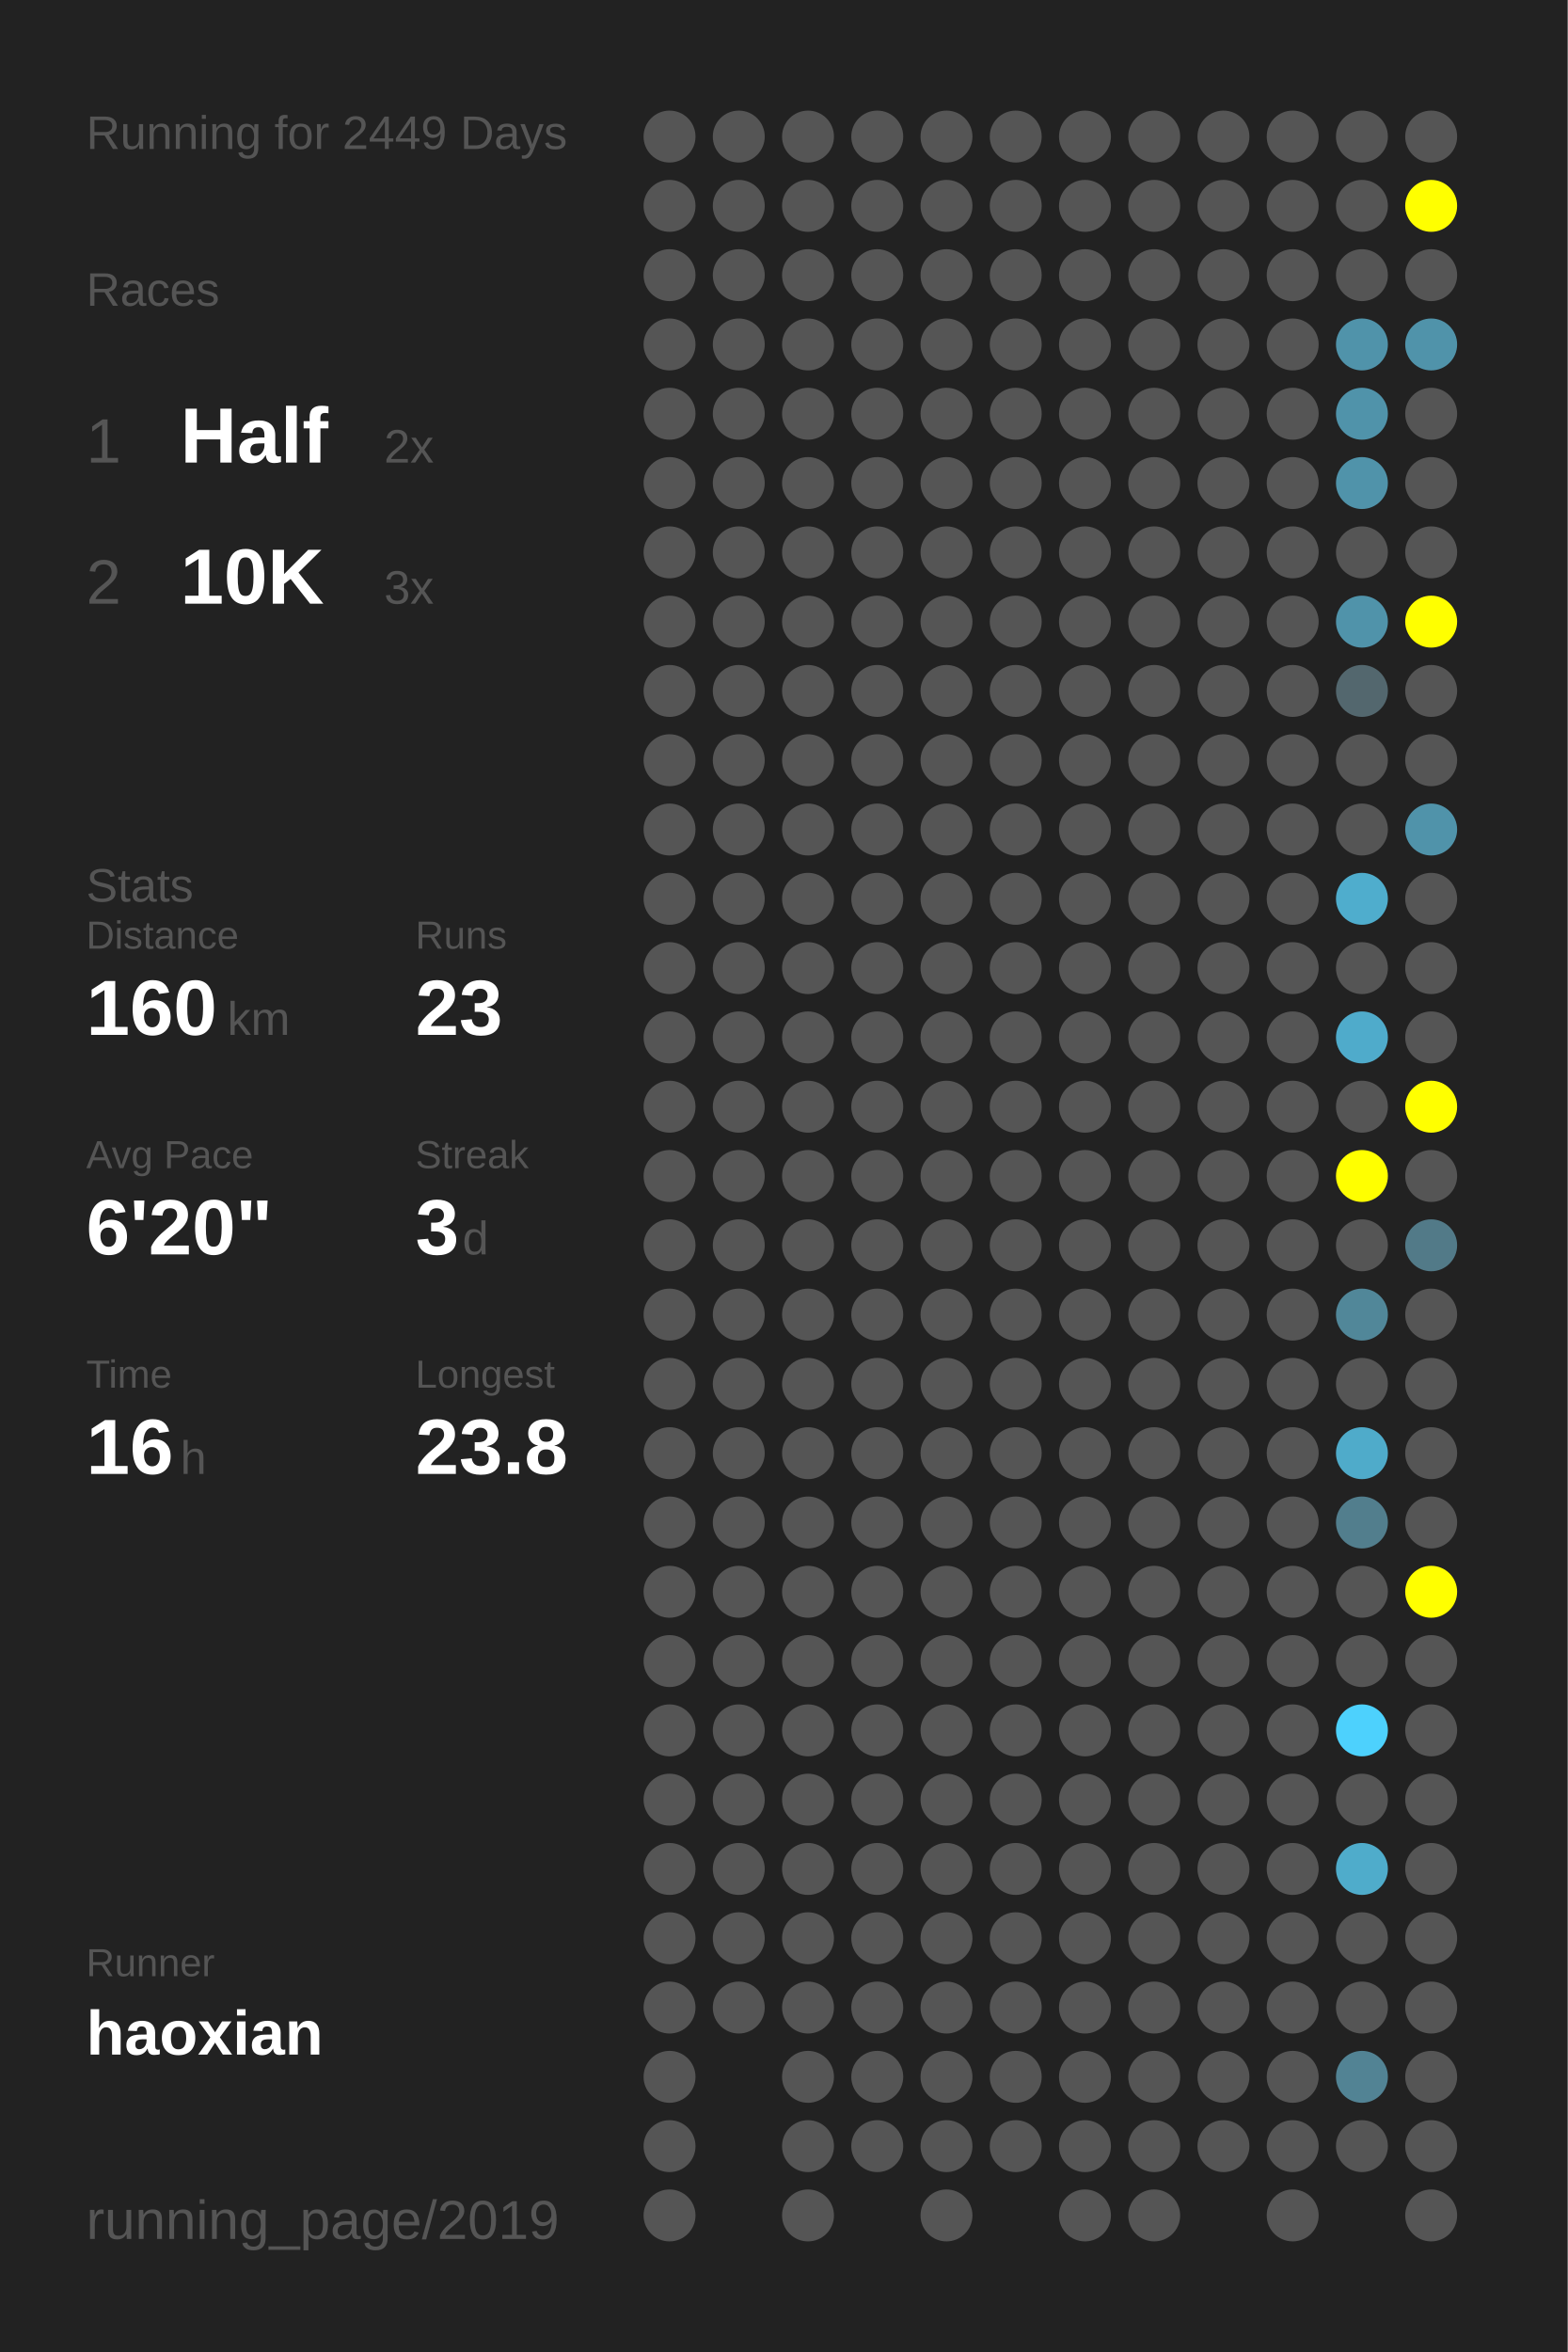
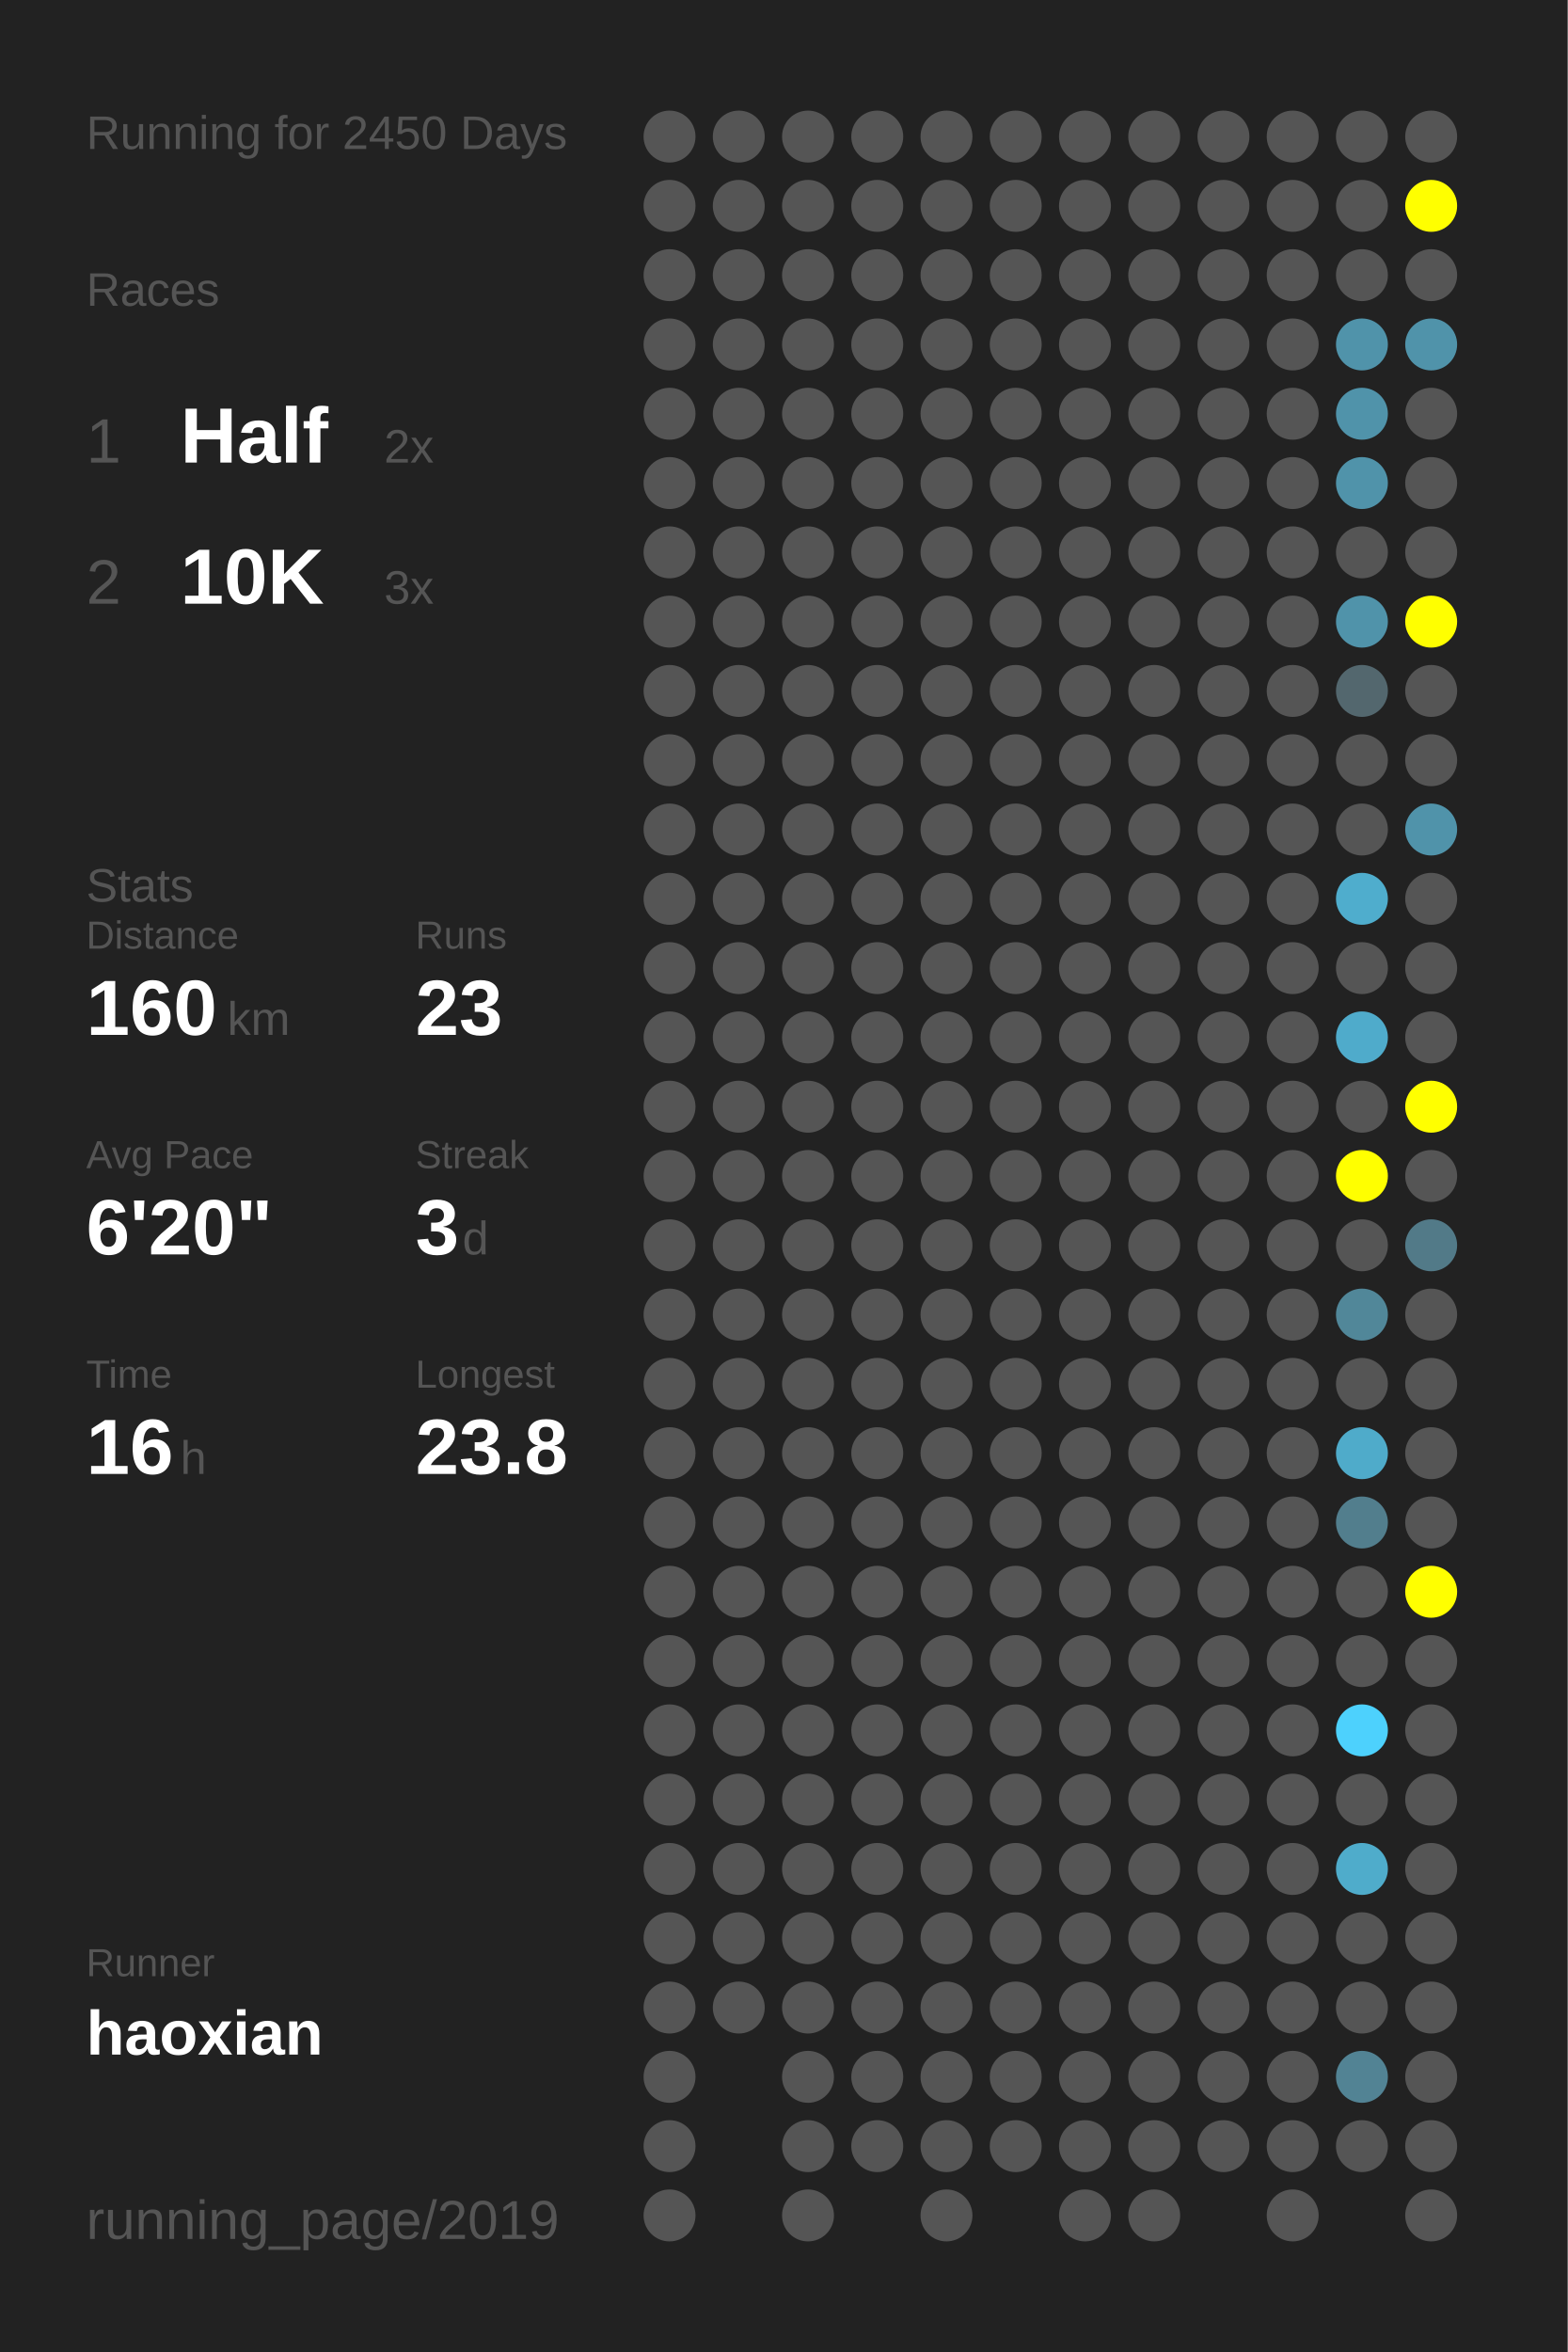
<svg xmlns="http://www.w3.org/2000/svg" baseProfile="full" height="300mm" version="1.1" viewBox="0,0,200,300" width="200mm">
  <defs />
  <rect fill="#222222" height="300" width="200" x="0" y="0" />
-   <text fill="#555555" style="font-size:6px; font-family:Arial;" x="11" y="19">Running for 2449 Days</text>
+   <text fill="#555555" style="font-size:6px; font-family:Arial;" x="11" y="19">Running for 2450 Days</text>
  <text fill="#555555" style="font-size:6px; font-family:Arial;" x="11" y="39">Races</text>
  <text fill="#555555" style="font-size:8px; font-family:Arial;" x="11" y="59">1</text>
  <text fill="#FFFFFF" style="font-size:10px; font-family:Arial; font-weight:bold;" x="23" y="59">Half</text>
  <text fill="#555555" style="font-size:6px; font-family:Arial;" x="49" y="59">2x</text>
  <text fill="#555555" style="font-size:8px; font-family:Arial;" x="11" y="77">2</text>
  <text fill="#FFFFFF" style="font-size:10px; font-family:Arial; font-weight:bold;" x="23" y="77">10K</text>
  <text fill="#555555" style="font-size:6px; font-family:Arial;" x="49" y="77">3x</text>
  <text fill="#555555" style="font-size:6px; font-family:Arial;" x="11" y="115">Stats</text>
  <text fill="#555555" style="font-size:5px; font-family:Arial;" x="11" y="121">Distance</text>
  <text fill="#FFFFFF" style="font-size:10px; font-family:Arial; font-weight:bold;" x="11" y="132">160</text>
  <text fill="#555555" style="font-size:6px; font-family:Arial;" x="29" y="132">km</text>
  <text fill="#555555" style="font-size:5px; font-family:Arial;" x="53" y="121">Runs</text>
  <text fill="#FFFFFF" style="font-size:10px; font-family:Arial; font-weight:bold;" x="53" y="132">23</text>
  <text fill="#555555" style="font-size:5px; font-family:Arial;" x="11" y="149">Avg Pace</text>
  <text fill="#FFFFFF" style="font-size:10px; font-family:Arial; font-weight:bold;" x="11" y="160">6'20"</text>
  <text fill="#555555" style="font-size:5px; font-family:Arial;" x="53" y="149">Streak</text>
  <text fill="#FFFFFF" style="font-size:10px; font-family:Arial; font-weight:bold;" x="53" y="160">3</text>
  <text fill="#555555" style="font-size:6px; font-family:Arial;" x="59" y="160">d</text>
  <text fill="#555555" style="font-size:5px; font-family:Arial;" x="11" y="177">Time</text>
  <text fill="#FFFFFF" style="font-size:10px; font-family:Arial; font-weight:bold;" x="11" y="188">16</text>
  <text fill="#555555" style="font-size:6px; font-family:Arial;" x="23" y="188">h</text>
  <text fill="#555555" style="font-size:5px; font-family:Arial;" x="53" y="177">Longest</text>
  <text fill="#FFFFFF" style="font-size:10px; font-family:Arial; font-weight:bold;" x="53" y="188">23.8</text>
  <text fill="#555555" style="font-size:5px; font-family:Arial;" x="11" y="252.065">Runner</text>
  <text fill="#FFFFFF" style="font-size:8px; font-family:Arial; font-weight:bold;" x="11" y="262.065">haoxian</text>
  <text fill="#555555" style="font-size:7px; font-family:Arial;" x="11" y="285.581">running_page/2019</text>
  <circle cx="85.417" cy="17.419" fill="#555555" r="3.312" />
  <circle cx="85.417" cy="26.258" fill="#555555" r="3.312" />
  <circle cx="85.417" cy="35.097" fill="#555555" r="3.312" />
  <circle cx="85.417" cy="43.935" fill="#555555" r="3.312" />
  <circle cx="85.417" cy="52.774" fill="#555555" r="3.312" />
  <circle cx="85.417" cy="61.613" fill="#555555" r="3.312" />
  <circle cx="85.417" cy="70.452" fill="#555555" r="3.312" />
  <circle cx="85.417" cy="79.29" fill="#555555" r="3.312" />
  <circle cx="85.417" cy="88.129" fill="#555555" r="3.312" />
  <circle cx="85.417" cy="96.968" fill="#555555" r="3.312" />
  <circle cx="85.417" cy="105.806" fill="#555555" r="3.312" />
  <circle cx="85.417" cy="114.645" fill="#555555" r="3.312" />
  <circle cx="85.417" cy="123.484" fill="#555555" r="3.312" />
  <circle cx="85.417" cy="132.323" fill="#555555" r="3.312" />
  <circle cx="85.417" cy="141.161" fill="#555555" r="3.312" />
  <circle cx="85.417" cy="150" fill="#555555" r="3.312" />
  <circle cx="85.417" cy="158.839" fill="#555555" r="3.312" />
  <circle cx="85.417" cy="167.677" fill="#555555" r="3.312" />
  <circle cx="85.417" cy="176.516" fill="#555555" r="3.312" />
  <circle cx="85.417" cy="185.355" fill="#555555" r="3.312" />
  <circle cx="85.417" cy="194.194" fill="#555555" r="3.312" />
  <circle cx="85.417" cy="203.032" fill="#555555" r="3.312" />
  <circle cx="85.417" cy="211.871" fill="#555555" r="3.312" />
  <circle cx="85.417" cy="220.71" fill="#555555" r="3.312" />
  <circle cx="85.417" cy="229.548" fill="#555555" r="3.312" />
  <circle cx="85.417" cy="238.387" fill="#555555" r="3.312" />
  <circle cx="85.417" cy="247.226" fill="#555555" r="3.312" />
  <circle cx="85.417" cy="256.065" fill="#555555" r="3.312" />
  <circle cx="85.417" cy="264.903" fill="#555555" r="3.312" />
  <circle cx="85.417" cy="273.742" fill="#555555" r="3.312" />
  <circle cx="85.417" cy="282.581" fill="#555555" r="3.312" />
  <circle cx="94.25" cy="17.419" fill="#555555" r="3.312" />
  <circle cx="94.25" cy="26.258" fill="#555555" r="3.312" />
  <circle cx="94.25" cy="35.097" fill="#555555" r="3.312" />
  <circle cx="94.25" cy="43.935" fill="#555555" r="3.312" />
  <circle cx="94.25" cy="52.774" fill="#555555" r="3.312" />
  <circle cx="94.25" cy="61.613" fill="#555555" r="3.312" />
  <circle cx="94.25" cy="70.452" fill="#555555" r="3.312" />
  <circle cx="94.25" cy="79.29" fill="#555555" r="3.312" />
  <circle cx="94.25" cy="88.129" fill="#555555" r="3.312" />
  <circle cx="94.25" cy="96.968" fill="#555555" r="3.312" />
  <circle cx="94.25" cy="105.806" fill="#555555" r="3.312" />
  <circle cx="94.25" cy="114.645" fill="#555555" r="3.312" />
  <circle cx="94.25" cy="123.484" fill="#555555" r="3.312" />
  <circle cx="94.25" cy="132.323" fill="#555555" r="3.312" />
  <circle cx="94.25" cy="141.161" fill="#555555" r="3.312" />
  <circle cx="94.25" cy="150" fill="#555555" r="3.312" />
  <circle cx="94.25" cy="158.839" fill="#555555" r="3.312" />
  <circle cx="94.25" cy="167.677" fill="#555555" r="3.312" />
  <circle cx="94.25" cy="176.516" fill="#555555" r="3.312" />
  <circle cx="94.25" cy="185.355" fill="#555555" r="3.312" />
  <circle cx="94.25" cy="194.194" fill="#555555" r="3.312" />
  <circle cx="94.25" cy="203.032" fill="#555555" r="3.312" />
  <circle cx="94.25" cy="211.871" fill="#555555" r="3.312" />
  <circle cx="94.25" cy="220.71" fill="#555555" r="3.312" />
  <circle cx="94.25" cy="229.548" fill="#555555" r="3.312" />
  <circle cx="94.25" cy="238.387" fill="#555555" r="3.312" />
  <circle cx="94.25" cy="247.226" fill="#555555" r="3.312" />
  <circle cx="94.25" cy="256.065" fill="#555555" r="3.312" />
  <circle cx="103.083" cy="17.419" fill="#555555" r="3.312" />
  <circle cx="103.083" cy="26.258" fill="#555555" r="3.312" />
  <circle cx="103.083" cy="35.097" fill="#555555" r="3.312" />
  <circle cx="103.083" cy="43.935" fill="#555555" r="3.312" />
  <circle cx="103.083" cy="52.774" fill="#555555" r="3.312" />
  <circle cx="103.083" cy="61.613" fill="#555555" r="3.312" />
  <circle cx="103.083" cy="70.452" fill="#555555" r="3.312" />
  <circle cx="103.083" cy="79.29" fill="#555555" r="3.312" />
  <circle cx="103.083" cy="88.129" fill="#555555" r="3.312" />
  <circle cx="103.083" cy="96.968" fill="#555555" r="3.312" />
  <circle cx="103.083" cy="105.806" fill="#555555" r="3.312" />
  <circle cx="103.083" cy="114.645" fill="#555555" r="3.312" />
  <circle cx="103.083" cy="123.484" fill="#555555" r="3.312" />
  <circle cx="103.083" cy="132.323" fill="#555555" r="3.312" />
  <circle cx="103.083" cy="141.161" fill="#555555" r="3.312" />
  <circle cx="103.083" cy="150" fill="#555555" r="3.312" />
  <circle cx="103.083" cy="158.839" fill="#555555" r="3.312" />
  <circle cx="103.083" cy="167.677" fill="#555555" r="3.312" />
  <circle cx="103.083" cy="176.516" fill="#555555" r="3.312" />
  <circle cx="103.083" cy="185.355" fill="#555555" r="3.312" />
  <circle cx="103.083" cy="194.194" fill="#555555" r="3.312" />
  <circle cx="103.083" cy="203.032" fill="#555555" r="3.312" />
  <circle cx="103.083" cy="211.871" fill="#555555" r="3.312" />
  <circle cx="103.083" cy="220.71" fill="#555555" r="3.312" />
  <circle cx="103.083" cy="229.548" fill="#555555" r="3.312" />
  <circle cx="103.083" cy="238.387" fill="#555555" r="3.312" />
  <circle cx="103.083" cy="247.226" fill="#555555" r="3.312" />
  <circle cx="103.083" cy="256.065" fill="#555555" r="3.312" />
  <circle cx="103.083" cy="264.903" fill="#555555" r="3.312" />
  <circle cx="103.083" cy="273.742" fill="#555555" r="3.312" />
  <circle cx="103.083" cy="282.581" fill="#555555" r="3.312" />
  <circle cx="111.917" cy="17.419" fill="#555555" r="3.312" />
  <circle cx="111.917" cy="26.258" fill="#555555" r="3.312" />
  <circle cx="111.917" cy="35.097" fill="#555555" r="3.312" />
  <circle cx="111.917" cy="43.935" fill="#555555" r="3.312" />
  <circle cx="111.917" cy="52.774" fill="#555555" r="3.312" />
  <circle cx="111.917" cy="61.613" fill="#555555" r="3.312" />
  <circle cx="111.917" cy="70.452" fill="#555555" r="3.312" />
  <circle cx="111.917" cy="79.29" fill="#555555" r="3.312" />
  <circle cx="111.917" cy="88.129" fill="#555555" r="3.312" />
  <circle cx="111.917" cy="96.968" fill="#555555" r="3.312" />
  <circle cx="111.917" cy="105.806" fill="#555555" r="3.312" />
  <circle cx="111.917" cy="114.645" fill="#555555" r="3.312" />
  <circle cx="111.917" cy="123.484" fill="#555555" r="3.312" />
  <circle cx="111.917" cy="132.323" fill="#555555" r="3.312" />
  <circle cx="111.917" cy="141.161" fill="#555555" r="3.312" />
  <circle cx="111.917" cy="150" fill="#555555" r="3.312" />
  <circle cx="111.917" cy="158.839" fill="#555555" r="3.312" />
  <circle cx="111.917" cy="167.677" fill="#555555" r="3.312" />
  <circle cx="111.917" cy="176.516" fill="#555555" r="3.312" />
  <circle cx="111.917" cy="185.355" fill="#555555" r="3.312" />
  <circle cx="111.917" cy="194.194" fill="#555555" r="3.312" />
  <circle cx="111.917" cy="203.032" fill="#555555" r="3.312" />
  <circle cx="111.917" cy="211.871" fill="#555555" r="3.312" />
  <circle cx="111.917" cy="220.71" fill="#555555" r="3.312" />
  <circle cx="111.917" cy="229.548" fill="#555555" r="3.312" />
  <circle cx="111.917" cy="238.387" fill="#555555" r="3.312" />
  <circle cx="111.917" cy="247.226" fill="#555555" r="3.312" />
  <circle cx="111.917" cy="256.065" fill="#555555" r="3.312" />
  <circle cx="111.917" cy="264.903" fill="#555555" r="3.312" />
  <circle cx="111.917" cy="273.742" fill="#555555" r="3.312" />
  <circle cx="120.75" cy="17.419" fill="#555555" r="3.312" />
  <circle cx="120.75" cy="26.258" fill="#555555" r="3.312" />
  <circle cx="120.75" cy="35.097" fill="#555555" r="3.312" />
  <circle cx="120.75" cy="43.935" fill="#555555" r="3.312" />
  <circle cx="120.75" cy="52.774" fill="#555555" r="3.312" />
  <circle cx="120.75" cy="61.613" fill="#555555" r="3.312" />
  <circle cx="120.75" cy="70.452" fill="#555555" r="3.312" />
  <circle cx="120.75" cy="79.29" fill="#555555" r="3.312" />
  <circle cx="120.75" cy="88.129" fill="#555555" r="3.312" />
  <circle cx="120.75" cy="96.968" fill="#555555" r="3.312" />
  <circle cx="120.75" cy="105.806" fill="#555555" r="3.312" />
  <circle cx="120.75" cy="114.645" fill="#555555" r="3.312" />
  <circle cx="120.75" cy="123.484" fill="#555555" r="3.312" />
  <circle cx="120.75" cy="132.323" fill="#555555" r="3.312" />
  <circle cx="120.75" cy="141.161" fill="#555555" r="3.312" />
  <circle cx="120.75" cy="150" fill="#555555" r="3.312" />
  <circle cx="120.75" cy="158.839" fill="#555555" r="3.312" />
  <circle cx="120.75" cy="167.677" fill="#555555" r="3.312" />
  <circle cx="120.75" cy="176.516" fill="#555555" r="3.312" />
  <circle cx="120.75" cy="185.355" fill="#555555" r="3.312" />
  <circle cx="120.75" cy="194.194" fill="#555555" r="3.312" />
  <circle cx="120.75" cy="203.032" fill="#555555" r="3.312" />
  <circle cx="120.75" cy="211.871" fill="#555555" r="3.312" />
  <circle cx="120.75" cy="220.71" fill="#555555" r="3.312" />
  <circle cx="120.75" cy="229.548" fill="#555555" r="3.312" />
  <circle cx="120.75" cy="238.387" fill="#555555" r="3.312" />
  <circle cx="120.75" cy="247.226" fill="#555555" r="3.312" />
  <circle cx="120.75" cy="256.065" fill="#555555" r="3.312" />
  <circle cx="120.75" cy="264.903" fill="#555555" r="3.312" />
  <circle cx="120.75" cy="273.742" fill="#555555" r="3.312" />
  <circle cx="120.75" cy="282.581" fill="#555555" r="3.312" />
  <circle cx="129.583" cy="17.419" fill="#555555" r="3.312" />
  <circle cx="129.583" cy="26.258" fill="#555555" r="3.312" />
  <circle cx="129.583" cy="35.097" fill="#555555" r="3.312" />
  <circle cx="129.583" cy="43.935" fill="#555555" r="3.312" />
  <circle cx="129.583" cy="52.774" fill="#555555" r="3.312" />
  <circle cx="129.583" cy="61.613" fill="#555555" r="3.312" />
  <circle cx="129.583" cy="70.452" fill="#555555" r="3.312" />
  <circle cx="129.583" cy="79.29" fill="#555555" r="3.312" />
  <circle cx="129.583" cy="88.129" fill="#555555" r="3.312" />
  <circle cx="129.583" cy="96.968" fill="#555555" r="3.312" />
  <circle cx="129.583" cy="105.806" fill="#555555" r="3.312" />
  <circle cx="129.583" cy="114.645" fill="#555555" r="3.312" />
  <circle cx="129.583" cy="123.484" fill="#555555" r="3.312" />
  <circle cx="129.583" cy="132.323" fill="#555555" r="3.312" />
  <circle cx="129.583" cy="141.161" fill="#555555" r="3.312" />
  <circle cx="129.583" cy="150" fill="#555555" r="3.312" />
  <circle cx="129.583" cy="158.839" fill="#555555" r="3.312" />
  <circle cx="129.583" cy="167.677" fill="#555555" r="3.312" />
  <circle cx="129.583" cy="176.516" fill="#555555" r="3.312" />
  <circle cx="129.583" cy="185.355" fill="#555555" r="3.312" />
  <circle cx="129.583" cy="194.194" fill="#555555" r="3.312" />
  <circle cx="129.583" cy="203.032" fill="#555555" r="3.312" />
  <circle cx="129.583" cy="211.871" fill="#555555" r="3.312" />
  <circle cx="129.583" cy="220.71" fill="#555555" r="3.312" />
  <circle cx="129.583" cy="229.548" fill="#555555" r="3.312" />
  <circle cx="129.583" cy="238.387" fill="#555555" r="3.312" />
  <circle cx="129.583" cy="247.226" fill="#555555" r="3.312" />
  <circle cx="129.583" cy="256.065" fill="#555555" r="3.312" />
  <circle cx="129.583" cy="264.903" fill="#555555" r="3.312" />
  <circle cx="129.583" cy="273.742" fill="#555555" r="3.312" />
  <circle cx="138.417" cy="17.419" fill="#555555" r="3.312" />
  <circle cx="138.417" cy="26.258" fill="#555555" r="3.312" />
  <circle cx="138.417" cy="35.097" fill="#555555" r="3.312" />
  <circle cx="138.417" cy="43.935" fill="#555555" r="3.312" />
  <circle cx="138.417" cy="52.774" fill="#555555" r="3.312" />
  <circle cx="138.417" cy="61.613" fill="#555555" r="3.312" />
  <circle cx="138.417" cy="70.452" fill="#555555" r="3.312" />
  <circle cx="138.417" cy="79.29" fill="#555555" r="3.312" />
  <circle cx="138.417" cy="88.129" fill="#555555" r="3.312" />
  <circle cx="138.417" cy="96.968" fill="#555555" r="3.312" />
  <circle cx="138.417" cy="105.806" fill="#555555" r="3.312" />
  <circle cx="138.417" cy="114.645" fill="#555555" r="3.312" />
  <circle cx="138.417" cy="123.484" fill="#555555" r="3.312" />
  <circle cx="138.417" cy="132.323" fill="#555555" r="3.312" />
  <circle cx="138.417" cy="141.161" fill="#555555" r="3.312" />
  <circle cx="138.417" cy="150" fill="#555555" r="3.312" />
  <circle cx="138.417" cy="158.839" fill="#555555" r="3.312" />
  <circle cx="138.417" cy="167.677" fill="#555555" r="3.312" />
  <circle cx="138.417" cy="176.516" fill="#555555" r="3.312" />
  <circle cx="138.417" cy="185.355" fill="#555555" r="3.312" />
  <circle cx="138.417" cy="194.194" fill="#555555" r="3.312" />
  <circle cx="138.417" cy="203.032" fill="#555555" r="3.312" />
  <circle cx="138.417" cy="211.871" fill="#555555" r="3.312" />
  <circle cx="138.417" cy="220.71" fill="#555555" r="3.312" />
  <circle cx="138.417" cy="229.548" fill="#555555" r="3.312" />
  <circle cx="138.417" cy="238.387" fill="#555555" r="3.312" />
  <circle cx="138.417" cy="247.226" fill="#555555" r="3.312" />
  <circle cx="138.417" cy="256.065" fill="#555555" r="3.312" />
  <circle cx="138.417" cy="264.903" fill="#555555" r="3.312" />
  <circle cx="138.417" cy="273.742" fill="#555555" r="3.312" />
  <circle cx="138.417" cy="282.581" fill="#555555" r="3.312" />
  <circle cx="147.25" cy="17.419" fill="#555555" r="3.312" />
  <circle cx="147.25" cy="26.258" fill="#555555" r="3.312" />
  <circle cx="147.25" cy="35.097" fill="#555555" r="3.312" />
  <circle cx="147.25" cy="43.935" fill="#555555" r="3.312" />
  <circle cx="147.25" cy="52.774" fill="#555555" r="3.312" />
  <circle cx="147.25" cy="61.613" fill="#555555" r="3.312" />
  <circle cx="147.25" cy="70.452" fill="#555555" r="3.312" />
  <circle cx="147.25" cy="79.29" fill="#555555" r="3.312" />
  <circle cx="147.25" cy="88.129" fill="#555555" r="3.312" />
  <circle cx="147.25" cy="96.968" fill="#555555" r="3.312" />
  <circle cx="147.25" cy="105.806" fill="#555555" r="3.312" />
  <circle cx="147.25" cy="114.645" fill="#555555" r="3.312" />
  <circle cx="147.25" cy="123.484" fill="#555555" r="3.312" />
  <circle cx="147.25" cy="132.323" fill="#555555" r="3.312" />
  <circle cx="147.25" cy="141.161" fill="#555555" r="3.312" />
  <circle cx="147.25" cy="150" fill="#555555" r="3.312" />
  <circle cx="147.25" cy="158.839" fill="#555555" r="3.312" />
  <circle cx="147.25" cy="167.677" fill="#555555" r="3.312" />
  <circle cx="147.25" cy="176.516" fill="#555555" r="3.312" />
  <circle cx="147.25" cy="185.355" fill="#555555" r="3.312" />
  <circle cx="147.25" cy="194.194" fill="#555555" r="3.312" />
  <circle cx="147.25" cy="203.032" fill="#555555" r="3.312" />
  <circle cx="147.25" cy="211.871" fill="#555555" r="3.312" />
  <circle cx="147.25" cy="220.71" fill="#555555" r="3.312" />
  <circle cx="147.25" cy="229.548" fill="#555555" r="3.312" />
  <circle cx="147.25" cy="238.387" fill="#555555" r="3.312" />
  <circle cx="147.25" cy="247.226" fill="#555555" r="3.312" />
  <circle cx="147.25" cy="256.065" fill="#555555" r="3.312" />
  <circle cx="147.25" cy="264.903" fill="#555555" r="3.312" />
  <circle cx="147.25" cy="273.742" fill="#555555" r="3.312" />
  <circle cx="147.25" cy="282.581" fill="#555555" r="3.312" />
  <circle cx="156.083" cy="17.419" fill="#555555" r="3.312" />
  <circle cx="156.083" cy="26.258" fill="#555555" r="3.312" />
  <circle cx="156.083" cy="35.097" fill="#555555" r="3.312" />
  <circle cx="156.083" cy="43.935" fill="#555555" r="3.312" />
  <circle cx="156.083" cy="52.774" fill="#555555" r="3.312" />
  <circle cx="156.083" cy="61.613" fill="#555555" r="3.312" />
  <circle cx="156.083" cy="70.452" fill="#555555" r="3.312" />
  <circle cx="156.083" cy="79.29" fill="#555555" r="3.312" />
  <circle cx="156.083" cy="88.129" fill="#555555" r="3.312" />
  <circle cx="156.083" cy="96.968" fill="#555555" r="3.312" />
  <circle cx="156.083" cy="105.806" fill="#555555" r="3.312" />
  <circle cx="156.083" cy="114.645" fill="#555555" r="3.312" />
  <circle cx="156.083" cy="123.484" fill="#555555" r="3.312" />
  <circle cx="156.083" cy="132.323" fill="#555555" r="3.312" />
  <circle cx="156.083" cy="141.161" fill="#555555" r="3.312" />
  <circle cx="156.083" cy="150" fill="#555555" r="3.312" />
  <circle cx="156.083" cy="158.839" fill="#555555" r="3.312" />
  <circle cx="156.083" cy="167.677" fill="#555555" r="3.312" />
  <circle cx="156.083" cy="176.516" fill="#555555" r="3.312" />
  <circle cx="156.083" cy="185.355" fill="#555555" r="3.312" />
  <circle cx="156.083" cy="194.194" fill="#555555" r="3.312" />
  <circle cx="156.083" cy="203.032" fill="#555555" r="3.312" />
  <circle cx="156.083" cy="211.871" fill="#555555" r="3.312" />
  <circle cx="156.083" cy="220.71" fill="#555555" r="3.312" />
  <circle cx="156.083" cy="229.548" fill="#555555" r="3.312" />
  <circle cx="156.083" cy="238.387" fill="#555555" r="3.312" />
  <circle cx="156.083" cy="247.226" fill="#555555" r="3.312" />
  <circle cx="156.083" cy="256.065" fill="#555555" r="3.312" />
  <circle cx="156.083" cy="264.903" fill="#555555" r="3.312" />
  <circle cx="156.083" cy="273.742" fill="#555555" r="3.312" />
  <circle cx="164.917" cy="17.419" fill="#555555" r="3.312" />
  <circle cx="164.917" cy="26.258" fill="#555555" r="3.312" />
  <circle cx="164.917" cy="35.097" fill="#555555" r="3.312" />
  <circle cx="164.917" cy="43.935" fill="#555555" r="3.312" />
  <circle cx="164.917" cy="52.774" fill="#555555" r="3.312" />
  <circle cx="164.917" cy="61.613" fill="#555555" r="3.312" />
  <circle cx="164.917" cy="70.452" fill="#555555" r="3.312" />
  <circle cx="164.917" cy="79.29" fill="#555555" r="3.312" />
  <circle cx="164.917" cy="88.129" fill="#555555" r="3.312" />
  <circle cx="164.917" cy="96.968" fill="#555555" r="3.312" />
  <circle cx="164.917" cy="105.806" fill="#555555" r="3.312" />
  <circle cx="164.917" cy="114.645" fill="#555555" r="3.312" />
  <circle cx="164.917" cy="123.484" fill="#555555" r="3.312" />
  <circle cx="164.917" cy="132.323" fill="#555555" r="3.312" />
  <circle cx="164.917" cy="141.161" fill="#555555" r="3.312" />
  <circle cx="164.917" cy="150" fill="#555555" r="3.312" />
  <circle cx="164.917" cy="158.839" fill="#555555" r="3.312" />
  <circle cx="164.917" cy="167.677" fill="#555555" r="3.312" />
  <circle cx="164.917" cy="176.516" fill="#555555" r="3.312" />
  <circle cx="164.917" cy="185.355" fill="#555555" r="3.312" />
  <circle cx="164.917" cy="194.194" fill="#555555" r="3.312" />
  <circle cx="164.917" cy="203.032" fill="#555555" r="3.312" />
  <circle cx="164.917" cy="211.871" fill="#555555" r="3.312" />
  <circle cx="164.917" cy="220.71" fill="#555555" r="3.312" />
  <circle cx="164.917" cy="229.548" fill="#555555" r="3.312" />
  <circle cx="164.917" cy="238.387" fill="#555555" r="3.312" />
  <circle cx="164.917" cy="247.226" fill="#555555" r="3.312" />
  <circle cx="164.917" cy="256.065" fill="#555555" r="3.312" />
  <circle cx="164.917" cy="264.903" fill="#555555" r="3.312" />
  <circle cx="164.917" cy="273.742" fill="#555555" r="3.312" />
  <circle cx="164.917" cy="282.581" fill="#555555" r="3.312" />
  <circle cx="173.75" cy="17.419" fill="#555555" r="3.312" />
  <circle cx="173.75" cy="26.258" fill="#555555" r="3.312" />
  <circle cx="173.75" cy="35.097" fill="#555555" r="3.312" />
  <circle cx="173.75" cy="43.935" fill="#5093aa" r="3.312" />
  <circle cx="173.75" cy="52.774" fill="#5093aa" r="3.312" />
  <circle cx="173.75" cy="61.613" fill="#5093aa" r="3.312" />
  <circle cx="173.75" cy="70.452" fill="#555555" r="3.312" />
  <circle cx="173.75" cy="79.29" fill="#5093aa" r="3.312" />
  <circle cx="173.75" cy="88.129" fill="#53676e" r="3.312" />
  <circle cx="173.75" cy="96.968" fill="#555555" r="3.312" />
  <circle cx="173.75" cy="105.806" fill="#555555" r="3.312" />
  <circle cx="173.75" cy="114.645" fill="#4fadcd" r="3.312" />
  <circle cx="173.75" cy="123.484" fill="#555555" r="3.312" />
  <circle cx="173.75" cy="132.323" fill="#4fabcb" r="3.312" />
  <circle cx="173.75" cy="141.161" fill="#555555" r="3.312" />
  <circle cx="173.75" cy="150" fill="#FFFF00" r="3.312" />
  <circle cx="173.75" cy="158.839" fill="#555555" r="3.312" />
  <circle cx="173.75" cy="167.677" fill="#518799" r="3.312" />
  <circle cx="173.75" cy="176.516" fill="#555555" r="3.312" />
  <circle cx="173.75" cy="185.355" fill="#4fabca" r="3.312" />
  <circle cx="173.75" cy="194.194" fill="#527e8d" r="3.312" />
  <circle cx="173.75" cy="203.032" fill="#555555" r="3.312" />
  <circle cx="173.75" cy="211.871" fill="#555555" r="3.312" />
  <circle cx="173.75" cy="220.71" fill="#4dd1fd" r="3.312" />
  <circle cx="173.75" cy="229.548" fill="#555555" r="3.312" />
  <circle cx="173.75" cy="238.387" fill="#4faccb" r="3.312" />
  <circle cx="173.75" cy="247.226" fill="#555555" r="3.312" />
  <circle cx="173.75" cy="256.065" fill="#555555" r="3.312" />
  <circle cx="173.75" cy="264.903" fill="#528394" r="3.312" />
  <circle cx="173.75" cy="273.742" fill="#555555" r="3.312" />
  <circle cx="182.583" cy="17.419" fill="#555555" r="3.312" />
  <circle cx="182.583" cy="26.258" fill="#FFFF00" r="3.312" />
  <circle cx="182.583" cy="35.097" fill="#555555" r="3.312" />
  <circle cx="182.583" cy="43.935" fill="#5093aa" r="3.312" />
  <circle cx="182.583" cy="52.774" fill="#555555" r="3.312" />
  <circle cx="182.583" cy="61.613" fill="#555555" r="3.312" />
  <circle cx="182.583" cy="70.452" fill="#555555" r="3.312" />
  <circle cx="182.583" cy="79.29" fill="#FFFF00" r="3.312" />
  <circle cx="182.583" cy="88.129" fill="#555555" r="3.312" />
  <circle cx="182.583" cy="96.968" fill="#555555" r="3.312" />
  <circle cx="182.583" cy="105.806" fill="#5093aa" r="3.312" />
  <circle cx="182.583" cy="114.645" fill="#555555" r="3.312" />
  <circle cx="182.583" cy="123.484" fill="#555555" r="3.312" />
  <circle cx="182.583" cy="132.323" fill="#555555" r="3.312" />
  <circle cx="182.583" cy="141.161" fill="#FFFF00" r="3.312" />
  <circle cx="182.583" cy="150" fill="#555555" r="3.312" />
  <circle cx="182.583" cy="158.839" fill="#527a88" r="3.312" />
  <circle cx="182.583" cy="167.677" fill="#555555" r="3.312" />
  <circle cx="182.583" cy="176.516" fill="#555555" r="3.312" />
  <circle cx="182.583" cy="185.355" fill="#555555" r="3.312" />
  <circle cx="182.583" cy="194.194" fill="#555555" r="3.312" />
  <circle cx="182.583" cy="203.032" fill="#FFFF00" r="3.312" />
  <circle cx="182.583" cy="211.871" fill="#555555" r="3.312" />
  <circle cx="182.583" cy="220.71" fill="#555555" r="3.312" />
  <circle cx="182.583" cy="229.548" fill="#555555" r="3.312" />
  <circle cx="182.583" cy="238.387" fill="#555555" r="3.312" />
  <circle cx="182.583" cy="247.226" fill="#555555" r="3.312" />
  <circle cx="182.583" cy="256.065" fill="#555555" r="3.312" />
  <circle cx="182.583" cy="264.903" fill="#555555" r="3.312" />
  <circle cx="182.583" cy="273.742" fill="#555555" r="3.312" />
  <circle cx="182.583" cy="282.581" fill="#555555" r="3.312" />
</svg>
